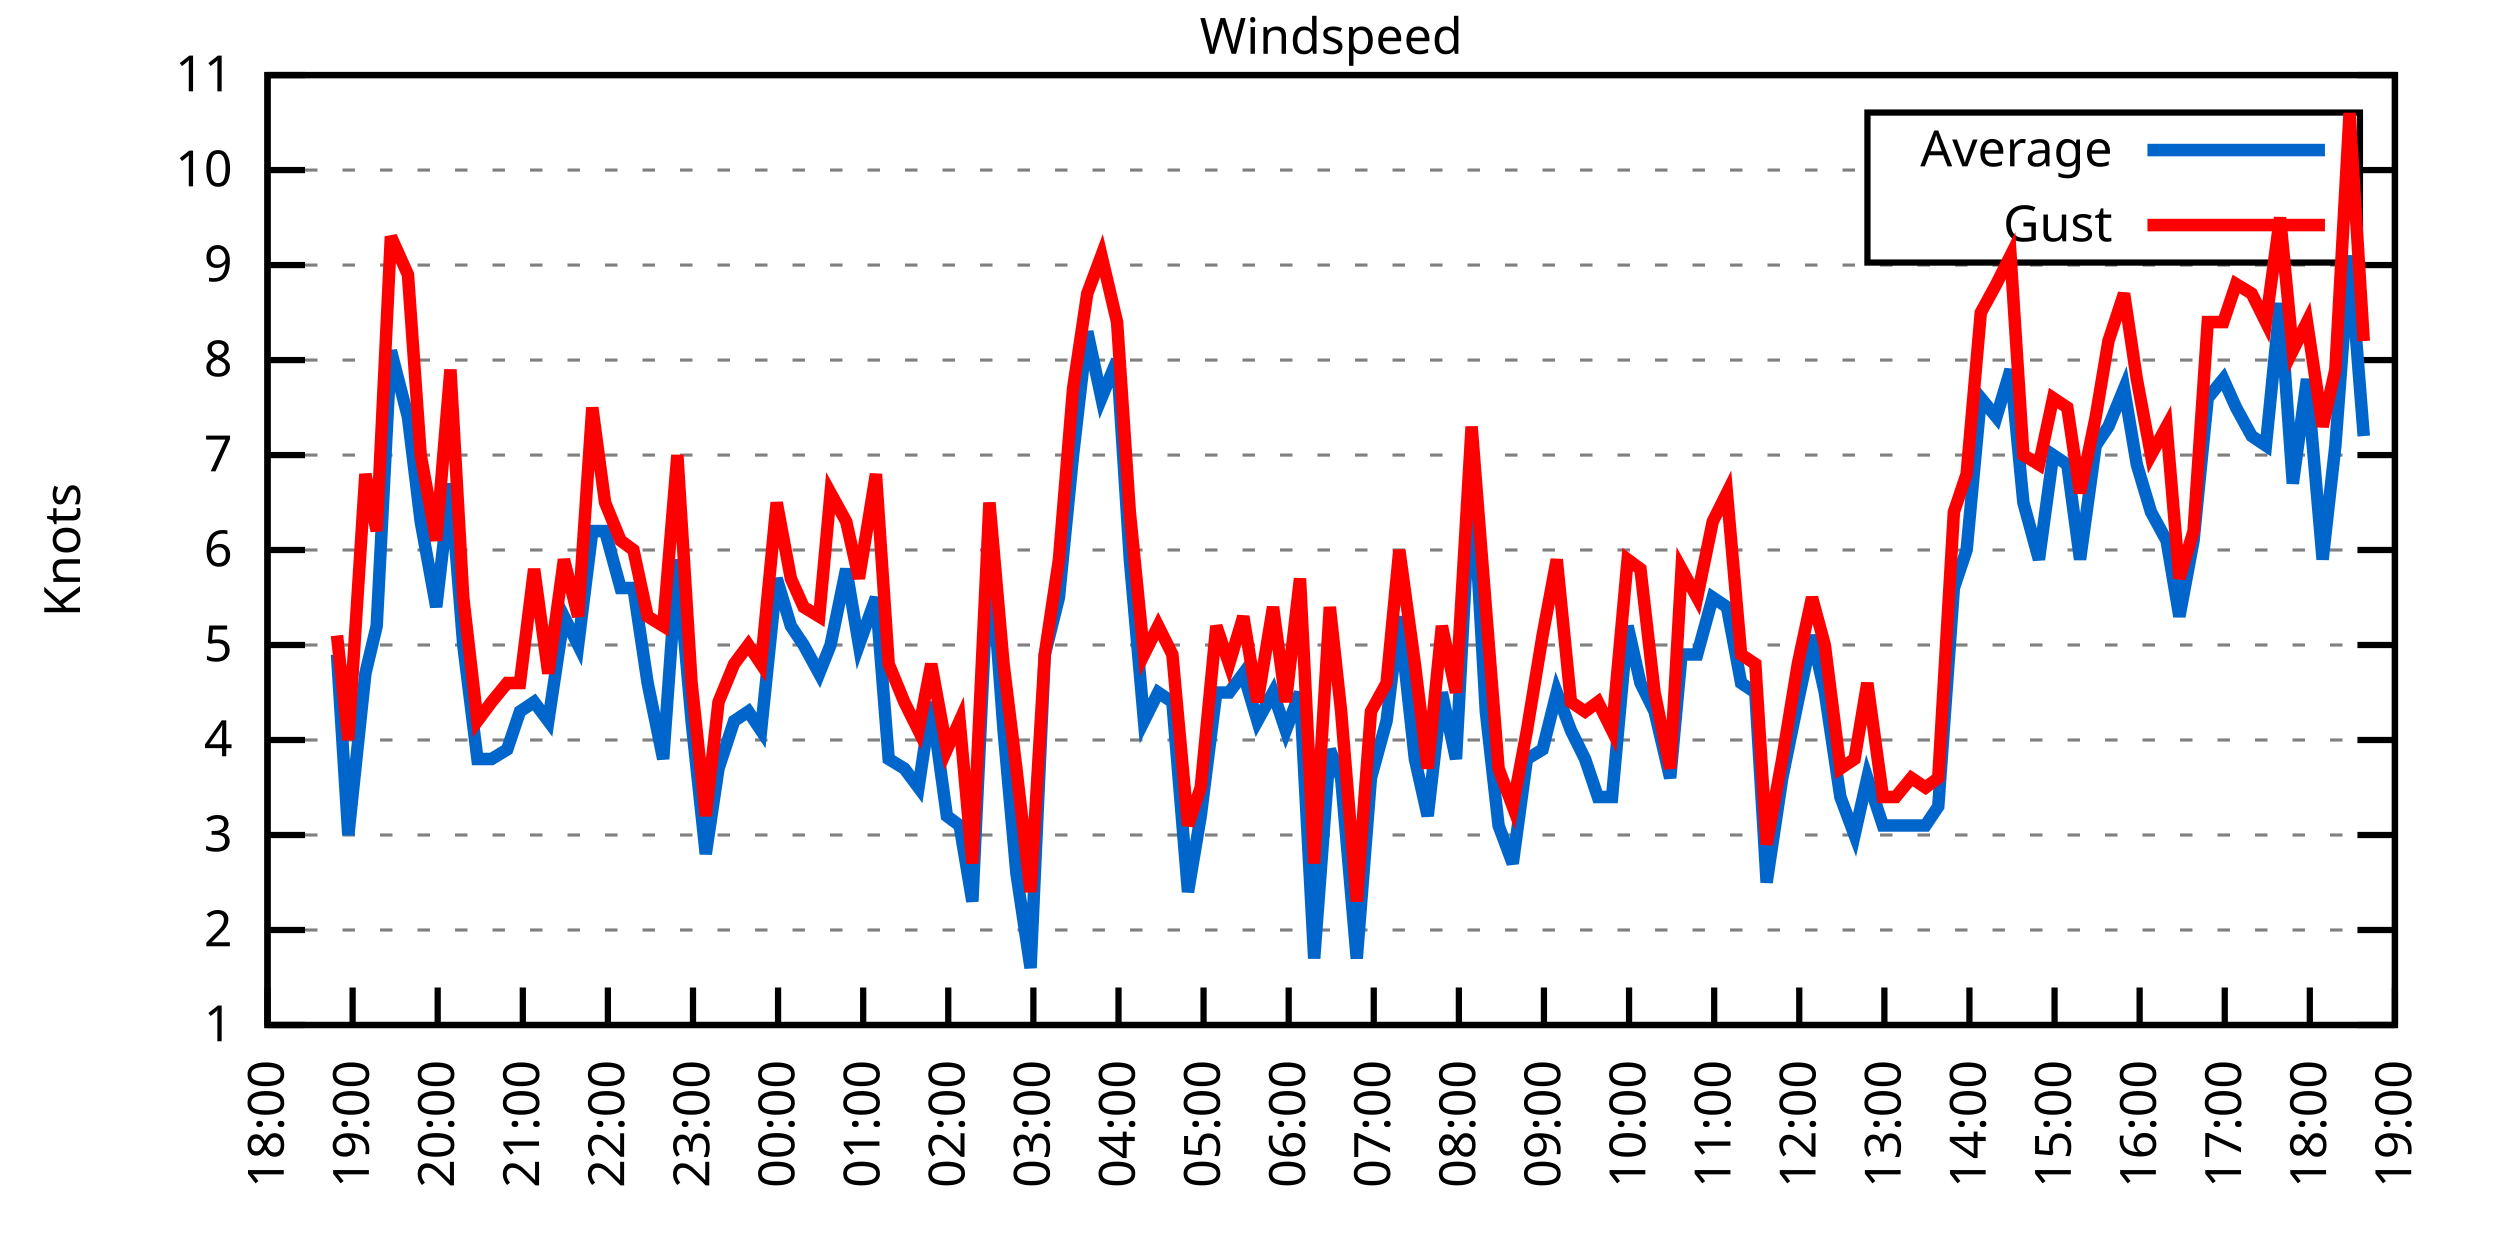
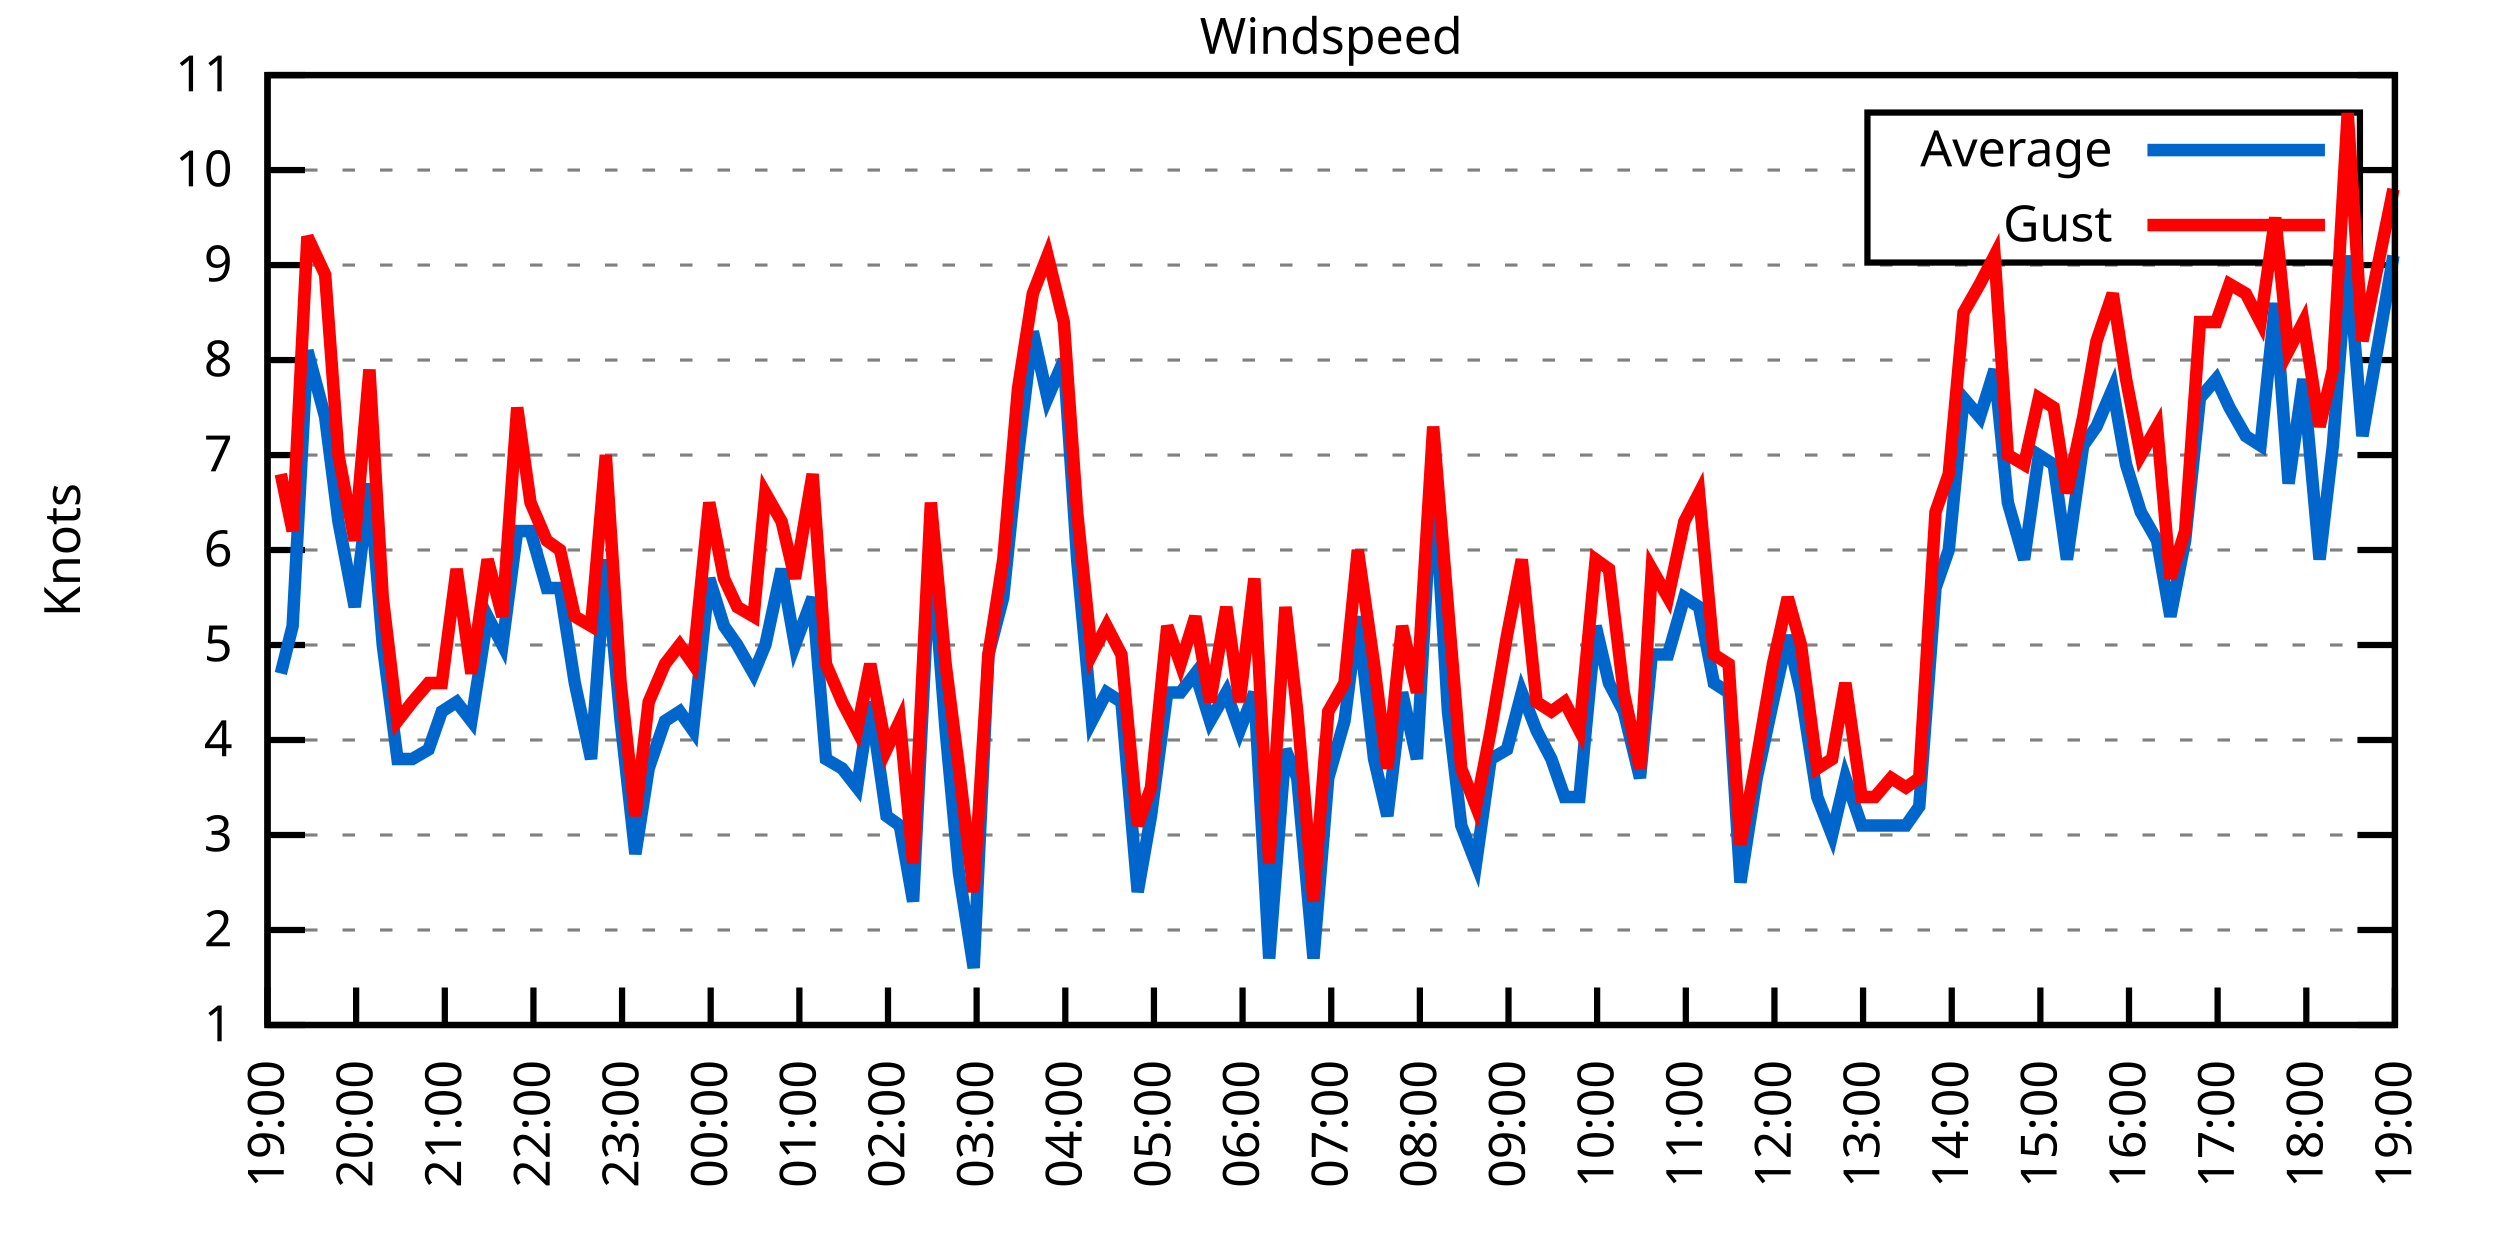
<svg xmlns="http://www.w3.org/2000/svg" xmlns:xlink="http://www.w3.org/1999/xlink" width="400" height="200" viewBox="0 0 400 200">
  <g id="gnuplot_canvas">
    <rect x="0" y="0" width="400" height="200" fill="none" />
    <defs>
      <circle id="gpDot" r="0.5" stroke-width="0.5" stroke="currentColor" />
      <path id="gpPt0" stroke-width="0.333" stroke="currentColor" d="M-1,0 h2 M0,-1 v2" />
      <path id="gpPt1" stroke-width="0.333" stroke="currentColor" d="M-1,-1 L1,1 M1,-1 L-1,1" />
      <path id="gpPt2" stroke-width="0.333" stroke="currentColor" d="M-1,0 L1,0 M0,-1 L0,1 M-1,-1 L1,1 M-1,1 L1,-1" />
      <rect id="gpPt3" stroke-width="0.333" stroke="currentColor" x="-1" y="-1" width="2" height="2" />
      <rect id="gpPt4" stroke-width="0.333" stroke="currentColor" fill="currentColor" x="-1" y="-1" width="2" height="2" />
      <circle id="gpPt5" stroke-width="0.333" stroke="currentColor" cx="0" cy="0" r="1" />
      <use xlink:href="#gpPt5" id="gpPt6" fill="currentColor" stroke="none" />
      <path id="gpPt7" stroke-width="0.333" stroke="currentColor" d="M0,-1.33 L-1.33,0.67 L1.33,0.67 z" />
      <use xlink:href="#gpPt7" id="gpPt8" fill="currentColor" stroke="none" />
      <use xlink:href="#gpPt7" id="gpPt9" stroke="currentColor" transform="rotate(180)" />
      <use xlink:href="#gpPt9" id="gpPt10" fill="currentColor" stroke="none" />
      <use xlink:href="#gpPt3" id="gpPt11" stroke="currentColor" transform="rotate(45)" />
      <use xlink:href="#gpPt11" id="gpPt12" fill="currentColor" stroke="none" />
      <path id="gpPt13" stroke-width="0.333" stroke="currentColor" d="M0,1.330 L1.265,0.411 L0.782,-1.067 L-0.782,-1.076 L-1.265,0.411 z" />
      <use xlink:href="#gpPt13" id="gpPt14" fill="currentColor" stroke="none" />
      <filter id="textbox" filterUnits="objectBoundingBox" x="0" y="0" height="1" width="1">
        <feFlood flood-color="white" flood-opacity="1" result="bgnd" />
        <feComposite in="SourceGraphic" in2="bgnd" operator="atop" />
      </filter>
      <filter id="greybox" filterUnits="objectBoundingBox" x="0" y="0" height="1" width="1">
        <feFlood flood-color="lightgrey" flood-opacity="1" result="grey" />
        <feComposite in="SourceGraphic" in2="grey" operator="atop" />
      </filter>
    </defs>
    <g fill="none" color="white" stroke="currentColor" stroke-width="1.00" stroke-linecap="butt" stroke-linejoin="miter">
</g>
    <g fill="none" color="black" stroke="currentColor" stroke-width="1.00" stroke-linecap="butt" stroke-linejoin="miter">
      <g stroke="none" shape-rendering="crispEdges">
        <polygon fill="rgb(255, 255, 255)" points="42.80,164.00 383.18,164.00 383.18,12.02 42.80,12.02 " />
      </g>
    </g>
    <g fill="none" color="black" stroke="currentColor" stroke-width="1.00" stroke-linecap="butt" stroke-linejoin="miter">
</g>
    <g fill="none" color="black" stroke="black" stroke-width="0.50" stroke-linecap="butt" stroke-linejoin="miter">
</g>
    <g fill="none" color="gray" stroke="currentColor" stroke-width="0.50" stroke-linecap="butt" stroke-linejoin="miter">
      <path stroke="gray" stroke-dasharray="2,4" class="gridline" d="M42.80,164.00 L383.19,164.00  " />
    </g>
    <g fill="none" color="gray" stroke="gray" stroke-width="1.00" stroke-linecap="butt" stroke-linejoin="miter">
</g>
    <g fill="none" color="black" stroke="currentColor" stroke-width="1.00" stroke-linecap="butt" stroke-linejoin="miter">
      <path stroke="black" d="M42.80,164.00 L48.80,164.00 M383.19,164.00 L377.19,164.00  " />
      <g transform="translate(37.20,166.60)" stroke="none" fill="black" font-family="Sans" font-size="8.00" text-anchor="end">
        <text>
          <tspan font-family="Sans"> 1</tspan>
        </text>
      </g>
    </g>
    <g fill="none" color="black" stroke="currentColor" stroke-width="1.00" stroke-linecap="butt" stroke-linejoin="miter">
</g>
    <g fill="none" color="black" stroke="black" stroke-width="0.50" stroke-linecap="butt" stroke-linejoin="miter">
</g>
    <g fill="none" color="gray" stroke="currentColor" stroke-width="0.50" stroke-linecap="butt" stroke-linejoin="miter">
      <path stroke="gray" stroke-dasharray="2,4" class="gridline" d="M42.80,148.80 L383.19,148.80  " />
    </g>
    <g fill="none" color="gray" stroke="gray" stroke-width="1.00" stroke-linecap="butt" stroke-linejoin="miter">
</g>
    <g fill="none" color="black" stroke="currentColor" stroke-width="1.00" stroke-linecap="butt" stroke-linejoin="miter">
      <path stroke="black" d="M42.80,148.80 L48.80,148.80 M383.19,148.80 L377.19,148.80  " />
      <g transform="translate(37.20,151.40)" stroke="none" fill="black" font-family="Sans" font-size="8.00" text-anchor="end">
        <text>
          <tspan font-family="Sans"> 2</tspan>
        </text>
      </g>
    </g>
    <g fill="none" color="black" stroke="currentColor" stroke-width="1.00" stroke-linecap="butt" stroke-linejoin="miter">
</g>
    <g fill="none" color="black" stroke="black" stroke-width="0.50" stroke-linecap="butt" stroke-linejoin="miter">
</g>
    <g fill="none" color="gray" stroke="currentColor" stroke-width="0.50" stroke-linecap="butt" stroke-linejoin="miter">
      <path stroke="gray" stroke-dasharray="2,4" class="gridline" d="M42.80,133.60 L383.19,133.60  " />
    </g>
    <g fill="none" color="gray" stroke="gray" stroke-width="1.00" stroke-linecap="butt" stroke-linejoin="miter">
</g>
    <g fill="none" color="black" stroke="currentColor" stroke-width="1.00" stroke-linecap="butt" stroke-linejoin="miter">
      <path stroke="black" d="M42.80,133.60 L48.80,133.60 M383.19,133.60 L377.19,133.60  " />
      <g transform="translate(37.20,136.20)" stroke="none" fill="black" font-family="Sans" font-size="8.00" text-anchor="end">
        <text>
          <tspan font-family="Sans"> 3</tspan>
        </text>
      </g>
    </g>
    <g fill="none" color="black" stroke="currentColor" stroke-width="1.00" stroke-linecap="butt" stroke-linejoin="miter">
</g>
    <g fill="none" color="black" stroke="black" stroke-width="0.50" stroke-linecap="butt" stroke-linejoin="miter">
</g>
    <g fill="none" color="gray" stroke="currentColor" stroke-width="0.50" stroke-linecap="butt" stroke-linejoin="miter">
      <path stroke="gray" stroke-dasharray="2,4" class="gridline" d="M42.80,118.40 L383.19,118.40  " />
    </g>
    <g fill="none" color="gray" stroke="gray" stroke-width="1.00" stroke-linecap="butt" stroke-linejoin="miter">
</g>
    <g fill="none" color="black" stroke="currentColor" stroke-width="1.00" stroke-linecap="butt" stroke-linejoin="miter">
      <path stroke="black" d="M42.80,118.40 L48.80,118.40 M383.19,118.40 L377.19,118.40  " />
      <g transform="translate(37.20,121.00)" stroke="none" fill="black" font-family="Sans" font-size="8.00" text-anchor="end">
        <text>
          <tspan font-family="Sans"> 4</tspan>
        </text>
      </g>
    </g>
    <g fill="none" color="black" stroke="currentColor" stroke-width="1.00" stroke-linecap="butt" stroke-linejoin="miter">
</g>
    <g fill="none" color="black" stroke="black" stroke-width="0.50" stroke-linecap="butt" stroke-linejoin="miter">
</g>
    <g fill="none" color="gray" stroke="currentColor" stroke-width="0.50" stroke-linecap="butt" stroke-linejoin="miter">
      <path stroke="gray" stroke-dasharray="2,4" class="gridline" d="M42.80,103.20 L383.19,103.20  " />
    </g>
    <g fill="none" color="gray" stroke="gray" stroke-width="1.00" stroke-linecap="butt" stroke-linejoin="miter">
</g>
    <g fill="none" color="black" stroke="currentColor" stroke-width="1.00" stroke-linecap="butt" stroke-linejoin="miter">
      <path stroke="black" d="M42.80,103.20 L48.80,103.20 M383.19,103.20 L377.19,103.20  " />
      <g transform="translate(37.20,105.80)" stroke="none" fill="black" font-family="Sans" font-size="8.00" text-anchor="end">
        <text>
          <tspan font-family="Sans"> 5</tspan>
        </text>
      </g>
    </g>
    <g fill="none" color="black" stroke="currentColor" stroke-width="1.00" stroke-linecap="butt" stroke-linejoin="miter">
</g>
    <g fill="none" color="black" stroke="black" stroke-width="0.50" stroke-linecap="butt" stroke-linejoin="miter">
</g>
    <g fill="none" color="gray" stroke="currentColor" stroke-width="0.50" stroke-linecap="butt" stroke-linejoin="miter">
      <path stroke="gray" stroke-dasharray="2,4" class="gridline" d="M42.80,88.00 L383.19,88.00  " />
    </g>
    <g fill="none" color="gray" stroke="gray" stroke-width="1.00" stroke-linecap="butt" stroke-linejoin="miter">
</g>
    <g fill="none" color="black" stroke="currentColor" stroke-width="1.00" stroke-linecap="butt" stroke-linejoin="miter">
      <path stroke="black" d="M42.80,88.00 L48.80,88.00 M383.19,88.00 L377.19,88.00  " />
      <g transform="translate(37.20,90.60)" stroke="none" fill="black" font-family="Sans" font-size="8.00" text-anchor="end">
        <text>
          <tspan font-family="Sans"> 6</tspan>
        </text>
      </g>
    </g>
    <g fill="none" color="black" stroke="currentColor" stroke-width="1.00" stroke-linecap="butt" stroke-linejoin="miter">
</g>
    <g fill="none" color="black" stroke="black" stroke-width="0.50" stroke-linecap="butt" stroke-linejoin="miter">
</g>
    <g fill="none" color="gray" stroke="currentColor" stroke-width="0.50" stroke-linecap="butt" stroke-linejoin="miter">
      <path stroke="gray" stroke-dasharray="2,4" class="gridline" d="M42.80,72.81 L383.19,72.81  " />
    </g>
    <g fill="none" color="gray" stroke="gray" stroke-width="1.00" stroke-linecap="butt" stroke-linejoin="miter">
</g>
    <g fill="none" color="black" stroke="currentColor" stroke-width="1.00" stroke-linecap="butt" stroke-linejoin="miter">
      <path stroke="black" d="M42.80,72.81 L48.80,72.81 M383.19,72.81 L377.19,72.81  " />
      <g transform="translate(37.20,75.41)" stroke="none" fill="black" font-family="Sans" font-size="8.00" text-anchor="end">
        <text>
          <tspan font-family="Sans"> 7</tspan>
        </text>
      </g>
    </g>
    <g fill="none" color="black" stroke="currentColor" stroke-width="1.00" stroke-linecap="butt" stroke-linejoin="miter">
</g>
    <g fill="none" color="black" stroke="black" stroke-width="0.50" stroke-linecap="butt" stroke-linejoin="miter">
</g>
    <g fill="none" color="gray" stroke="currentColor" stroke-width="0.50" stroke-linecap="butt" stroke-linejoin="miter">
      <path stroke="gray" stroke-dasharray="2,4" class="gridline" d="M42.80,57.61 L383.19,57.61  " />
    </g>
    <g fill="none" color="gray" stroke="gray" stroke-width="1.00" stroke-linecap="butt" stroke-linejoin="miter">
</g>
    <g fill="none" color="black" stroke="currentColor" stroke-width="1.00" stroke-linecap="butt" stroke-linejoin="miter">
      <path stroke="black" d="M42.80,57.61 L48.80,57.61 M383.19,57.61 L377.19,57.61  " />
      <g transform="translate(37.20,60.21)" stroke="none" fill="black" font-family="Sans" font-size="8.00" text-anchor="end">
        <text>
          <tspan font-family="Sans"> 8</tspan>
        </text>
      </g>
    </g>
    <g fill="none" color="black" stroke="currentColor" stroke-width="1.00" stroke-linecap="butt" stroke-linejoin="miter">
</g>
    <g fill="none" color="black" stroke="black" stroke-width="0.50" stroke-linecap="butt" stroke-linejoin="miter">
</g>
    <g fill="none" color="gray" stroke="currentColor" stroke-width="0.50" stroke-linecap="butt" stroke-linejoin="miter">
      <path stroke="gray" stroke-dasharray="2,4" class="gridline" d="M42.80,42.41 L383.19,42.41  " />
    </g>
    <g fill="none" color="gray" stroke="gray" stroke-width="1.00" stroke-linecap="butt" stroke-linejoin="miter">
</g>
    <g fill="none" color="black" stroke="currentColor" stroke-width="1.00" stroke-linecap="butt" stroke-linejoin="miter">
      <path stroke="black" d="M42.80,42.41 L48.80,42.41 M383.19,42.41 L377.19,42.41  " />
      <g transform="translate(37.20,45.01)" stroke="none" fill="black" font-family="Sans" font-size="8.00" text-anchor="end">
        <text>
          <tspan font-family="Sans"> 9</tspan>
        </text>
      </g>
    </g>
    <g fill="none" color="black" stroke="currentColor" stroke-width="1.00" stroke-linecap="butt" stroke-linejoin="miter">
</g>
    <g fill="none" color="black" stroke="black" stroke-width="0.50" stroke-linecap="butt" stroke-linejoin="miter">
</g>
    <g fill="none" color="gray" stroke="currentColor" stroke-width="0.50" stroke-linecap="butt" stroke-linejoin="miter">
      <path stroke="gray" stroke-dasharray="2,4" class="gridline" d="M42.80,27.21 L298.79,27.21 M377.59,27.21 L383.19,27.21  " />
    </g>
    <g fill="none" color="gray" stroke="gray" stroke-width="1.00" stroke-linecap="butt" stroke-linejoin="miter">
</g>
    <g fill="none" color="black" stroke="currentColor" stroke-width="1.00" stroke-linecap="butt" stroke-linejoin="miter">
      <path stroke="black" d="M42.80,27.21 L48.80,27.21 M383.19,27.21 L377.19,27.21  " />
      <g transform="translate(37.20,29.81)" stroke="none" fill="black" font-family="Sans" font-size="8.00" text-anchor="end">
        <text>
          <tspan font-family="Sans"> 10</tspan>
        </text>
      </g>
    </g>
    <g fill="none" color="black" stroke="currentColor" stroke-width="1.00" stroke-linecap="butt" stroke-linejoin="miter">
</g>
    <g fill="none" color="black" stroke="black" stroke-width="0.50" stroke-linecap="butt" stroke-linejoin="miter">
</g>
    <g fill="none" color="gray" stroke="currentColor" stroke-width="0.50" stroke-linecap="butt" stroke-linejoin="miter">
      <path stroke="gray" stroke-dasharray="2,4" class="gridline" d="M42.80,12.01 L383.19,12.01  " />
    </g>
    <g fill="none" color="gray" stroke="gray" stroke-width="1.00" stroke-linecap="butt" stroke-linejoin="miter">
</g>
    <g fill="none" color="black" stroke="currentColor" stroke-width="1.00" stroke-linecap="butt" stroke-linejoin="miter">
      <path stroke="black" d="M42.80,12.01 L48.80,12.01 M383.19,12.01 L377.19,12.01  " />
      <g transform="translate(37.20,14.61)" stroke="none" fill="black" font-family="Sans" font-size="8.00" text-anchor="end">
        <text>
          <tspan font-family="Sans"> 11</tspan>
        </text>
      </g>
    </g>
    <g fill="none" color="black" stroke="currentColor" stroke-width="1.00" stroke-linecap="butt" stroke-linejoin="miter">
      <path stroke="black" d="M42.80,164.00 L42.80,158.00  " />
      <g transform="translate(45.40,169.60) rotate(270.00)" stroke="none" fill="black" font-family="Sans" font-size="8.00" text-anchor="end">
        <text>
-           <tspan font-family="Sans">18:00</tspan>
-         </text>
-       </g>
-     </g>
-     <g fill="none" color="black" stroke="currentColor" stroke-width="1.00" stroke-linecap="butt" stroke-linejoin="miter">
-       <path stroke="black" d="M56.42,164.00 L56.42,158.00  " />
-       <g transform="translate(59.02,169.60) rotate(270.00)" stroke="none" fill="black" font-family="Sans" font-size="8.00" text-anchor="end">
-         <text>
          <tspan font-family="Sans">19:00</tspan>
        </text>
      </g>
    </g>
    <g fill="none" color="black" stroke="currentColor" stroke-width="1.00" stroke-linecap="butt" stroke-linejoin="miter">
-       <path stroke="black" d="M70.03,164.00 L70.03,158.00  " />
-       <g transform="translate(72.63,169.60) rotate(270.00)" stroke="none" fill="black" font-family="Sans" font-size="8.00" text-anchor="end">
+       <path stroke="black" d="M56.98,164.00 L56.98,158.00  " />
+       <g transform="translate(59.58,169.60) rotate(270.00)" stroke="none" fill="black" font-family="Sans" font-size="8.00" text-anchor="end">
        <text>
          <tspan font-family="Sans">20:00</tspan>
        </text>
      </g>
    </g>
    <g fill="none" color="black" stroke="currentColor" stroke-width="1.00" stroke-linecap="butt" stroke-linejoin="miter">
-       <path stroke="black" d="M83.65,164.00 L83.65,158.00  " />
-       <g transform="translate(86.25,169.60) rotate(270.00)" stroke="none" fill="black" font-family="Sans" font-size="8.00" text-anchor="end">
+       <path stroke="black" d="M71.17,164.00 L71.17,158.00  " />
+       <g transform="translate(73.77,169.60) rotate(270.00)" stroke="none" fill="black" font-family="Sans" font-size="8.00" text-anchor="end">
        <text>
          <tspan font-family="Sans">21:00</tspan>
        </text>
      </g>
    </g>
    <g fill="none" color="black" stroke="currentColor" stroke-width="1.00" stroke-linecap="butt" stroke-linejoin="miter">
-       <path stroke="black" d="M97.26,164.00 L97.26,158.00  " />
-       <g transform="translate(99.86,169.60) rotate(270.00)" stroke="none" fill="black" font-family="Sans" font-size="8.00" text-anchor="end">
+       <path stroke="black" d="M85.35,164.00 L85.35,158.00  " />
+       <g transform="translate(87.95,169.60) rotate(270.00)" stroke="none" fill="black" font-family="Sans" font-size="8.00" text-anchor="end">
        <text>
          <tspan font-family="Sans">22:00</tspan>
        </text>
      </g>
    </g>
    <g fill="none" color="black" stroke="currentColor" stroke-width="1.00" stroke-linecap="butt" stroke-linejoin="miter">
-       <path stroke="black" d="M110.88,164.00 L110.88,158.00  " />
-       <g transform="translate(113.48,169.60) rotate(270.00)" stroke="none" fill="black" font-family="Sans" font-size="8.00" text-anchor="end">
+       <path stroke="black" d="M99.53,164.00 L99.53,158.00  " />
+       <g transform="translate(102.13,169.60) rotate(270.00)" stroke="none" fill="black" font-family="Sans" font-size="8.00" text-anchor="end">
        <text>
          <tspan font-family="Sans">23:00</tspan>
        </text>
      </g>
    </g>
    <g fill="none" color="black" stroke="currentColor" stroke-width="1.00" stroke-linecap="butt" stroke-linejoin="miter">
-       <path stroke="black" d="M124.49,164.00 L124.49,158.00  " />
-       <g transform="translate(127.09,169.60) rotate(270.00)" stroke="none" fill="black" font-family="Sans" font-size="8.00" text-anchor="end">
+       <path stroke="black" d="M113.71,164.00 L113.71,158.00  " />
+       <g transform="translate(116.31,169.60) rotate(270.00)" stroke="none" fill="black" font-family="Sans" font-size="8.00" text-anchor="end">
        <text>
          <tspan font-family="Sans">00:00</tspan>
        </text>
      </g>
    </g>
    <g fill="none" color="black" stroke="currentColor" stroke-width="1.00" stroke-linecap="butt" stroke-linejoin="miter">
-       <path stroke="black" d="M138.11,164.00 L138.11,158.00  " />
-       <g transform="translate(140.71,169.60) rotate(270.00)" stroke="none" fill="black" font-family="Sans" font-size="8.00" text-anchor="end">
+       <path stroke="black" d="M127.90,164.00 L127.90,158.00  " />
+       <g transform="translate(130.50,169.60) rotate(270.00)" stroke="none" fill="black" font-family="Sans" font-size="8.00" text-anchor="end">
        <text>
          <tspan font-family="Sans">01:00</tspan>
        </text>
      </g>
    </g>
    <g fill="none" color="black" stroke="currentColor" stroke-width="1.00" stroke-linecap="butt" stroke-linejoin="miter">
-       <path stroke="black" d="M151.72,164.00 L151.72,158.00  " />
-       <g transform="translate(154.32,169.60) rotate(270.00)" stroke="none" fill="black" font-family="Sans" font-size="8.00" text-anchor="end">
+       <path stroke="black" d="M142.08,164.00 L142.08,158.00  " />
+       <g transform="translate(144.68,169.60) rotate(270.00)" stroke="none" fill="black" font-family="Sans" font-size="8.00" text-anchor="end">
        <text>
          <tspan font-family="Sans">02:00</tspan>
        </text>
      </g>
    </g>
    <g fill="none" color="black" stroke="currentColor" stroke-width="1.00" stroke-linecap="butt" stroke-linejoin="miter">
-       <path stroke="black" d="M165.34,164.00 L165.34,158.00  " />
-       <g transform="translate(167.94,169.60) rotate(270.00)" stroke="none" fill="black" font-family="Sans" font-size="8.00" text-anchor="end">
+       <path stroke="black" d="M156.26,164.00 L156.26,158.00  " />
+       <g transform="translate(158.86,169.60) rotate(270.00)" stroke="none" fill="black" font-family="Sans" font-size="8.00" text-anchor="end">
        <text>
          <tspan font-family="Sans">03:00</tspan>
        </text>
      </g>
    </g>
    <g fill="none" color="black" stroke="currentColor" stroke-width="1.00" stroke-linecap="butt" stroke-linejoin="miter">
-       <path stroke="black" d="M178.96,164.00 L178.96,158.00  " />
-       <g transform="translate(181.56,169.60) rotate(270.00)" stroke="none" fill="black" font-family="Sans" font-size="8.00" text-anchor="end">
+       <path stroke="black" d="M170.45,164.00 L170.45,158.00  " />
+       <g transform="translate(173.05,169.60) rotate(270.00)" stroke="none" fill="black" font-family="Sans" font-size="8.00" text-anchor="end">
        <text>
          <tspan font-family="Sans">04:00</tspan>
        </text>
      </g>
    </g>
    <g fill="none" color="black" stroke="currentColor" stroke-width="1.00" stroke-linecap="butt" stroke-linejoin="miter">
-       <path stroke="black" d="M192.57,164.00 L192.57,158.00  " />
-       <g transform="translate(195.17,169.60) rotate(270.00)" stroke="none" fill="black" font-family="Sans" font-size="8.00" text-anchor="end">
+       <path stroke="black" d="M184.63,164.00 L184.63,158.00  " />
+       <g transform="translate(187.23,169.60) rotate(270.00)" stroke="none" fill="black" font-family="Sans" font-size="8.00" text-anchor="end">
        <text>
          <tspan font-family="Sans">05:00</tspan>
        </text>
      </g>
    </g>
    <g fill="none" color="black" stroke="currentColor" stroke-width="1.00" stroke-linecap="butt" stroke-linejoin="miter">
-       <path stroke="black" d="M206.19,164.00 L206.19,158.00  " />
-       <g transform="translate(208.79,169.60) rotate(270.00)" stroke="none" fill="black" font-family="Sans" font-size="8.00" text-anchor="end">
+       <path stroke="black" d="M198.81,164.00 L198.81,158.00  " />
+       <g transform="translate(201.41,169.60) rotate(270.00)" stroke="none" fill="black" font-family="Sans" font-size="8.00" text-anchor="end">
        <text>
          <tspan font-family="Sans">06:00</tspan>
        </text>
      </g>
    </g>
    <g fill="none" color="black" stroke="currentColor" stroke-width="1.00" stroke-linecap="butt" stroke-linejoin="miter">
-       <path stroke="black" d="M219.80,164.00 L219.80,158.00  " />
-       <g transform="translate(222.40,169.60) rotate(270.00)" stroke="none" fill="black" font-family="Sans" font-size="8.00" text-anchor="end">
+       <path stroke="black" d="M213.00,164.00 L213.00,158.00  " />
+       <g transform="translate(215.60,169.60) rotate(270.00)" stroke="none" fill="black" font-family="Sans" font-size="8.00" text-anchor="end">
        <text>
          <tspan font-family="Sans">07:00</tspan>
        </text>
      </g>
    </g>
    <g fill="none" color="black" stroke="currentColor" stroke-width="1.00" stroke-linecap="butt" stroke-linejoin="miter">
-       <path stroke="black" d="M233.42,164.00 L233.42,158.00  " />
-       <g transform="translate(236.02,169.60) rotate(270.00)" stroke="none" fill="black" font-family="Sans" font-size="8.00" text-anchor="end">
+       <path stroke="black" d="M227.18,164.00 L227.18,158.00  " />
+       <g transform="translate(229.78,169.60) rotate(270.00)" stroke="none" fill="black" font-family="Sans" font-size="8.00" text-anchor="end">
        <text>
          <tspan font-family="Sans">08:00</tspan>
        </text>
      </g>
    </g>
    <g fill="none" color="black" stroke="currentColor" stroke-width="1.00" stroke-linecap="butt" stroke-linejoin="miter">
-       <path stroke="black" d="M247.03,164.00 L247.03,158.00  " />
-       <g transform="translate(249.63,169.60) rotate(270.00)" stroke="none" fill="black" font-family="Sans" font-size="8.00" text-anchor="end">
+       <path stroke="black" d="M241.36,164.00 L241.36,158.00  " />
+       <g transform="translate(243.96,169.60) rotate(270.00)" stroke="none" fill="black" font-family="Sans" font-size="8.00" text-anchor="end">
        <text>
          <tspan font-family="Sans">09:00</tspan>
        </text>
      </g>
    </g>
    <g fill="none" color="black" stroke="currentColor" stroke-width="1.00" stroke-linecap="butt" stroke-linejoin="miter">
-       <path stroke="black" d="M260.65,164.00 L260.65,158.00  " />
-       <g transform="translate(263.25,169.60) rotate(270.00)" stroke="none" fill="black" font-family="Sans" font-size="8.00" text-anchor="end">
+       <path stroke="black" d="M255.54,164.00 L255.54,158.00  " />
+       <g transform="translate(258.14,169.60) rotate(270.00)" stroke="none" fill="black" font-family="Sans" font-size="8.00" text-anchor="end">
        <text>
          <tspan font-family="Sans">10:00</tspan>
        </text>
      </g>
    </g>
    <g fill="none" color="black" stroke="currentColor" stroke-width="1.00" stroke-linecap="butt" stroke-linejoin="miter">
-       <path stroke="black" d="M274.27,164.00 L274.27,158.00  " />
-       <g transform="translate(276.87,169.60) rotate(270.00)" stroke="none" fill="black" font-family="Sans" font-size="8.00" text-anchor="end">
+       <path stroke="black" d="M269.73,164.00 L269.73,158.00  " />
+       <g transform="translate(272.33,169.60) rotate(270.00)" stroke="none" fill="black" font-family="Sans" font-size="8.00" text-anchor="end">
        <text>
          <tspan font-family="Sans">11:00</tspan>
        </text>
      </g>
    </g>
    <g fill="none" color="black" stroke="currentColor" stroke-width="1.00" stroke-linecap="butt" stroke-linejoin="miter">
-       <path stroke="black" d="M287.88,164.00 L287.88,158.00  " />
-       <g transform="translate(290.48,169.60) rotate(270.00)" stroke="none" fill="black" font-family="Sans" font-size="8.00" text-anchor="end">
+       <path stroke="black" d="M283.91,164.00 L283.91,158.00  " />
+       <g transform="translate(286.51,169.60) rotate(270.00)" stroke="none" fill="black" font-family="Sans" font-size="8.00" text-anchor="end">
        <text>
          <tspan font-family="Sans">12:00</tspan>
        </text>
      </g>
    </g>
    <g fill="none" color="black" stroke="currentColor" stroke-width="1.00" stroke-linecap="butt" stroke-linejoin="miter">
-       <path stroke="black" d="M301.50,164.00 L301.50,158.00  " />
-       <g transform="translate(304.10,169.60) rotate(270.00)" stroke="none" fill="black" font-family="Sans" font-size="8.00" text-anchor="end">
+       <path stroke="black" d="M298.09,164.00 L298.09,158.00  " />
+       <g transform="translate(300.69,169.60) rotate(270.00)" stroke="none" fill="black" font-family="Sans" font-size="8.00" text-anchor="end">
        <text>
          <tspan font-family="Sans">13:00</tspan>
        </text>
      </g>
    </g>
    <g fill="none" color="black" stroke="currentColor" stroke-width="1.00" stroke-linecap="butt" stroke-linejoin="miter">
-       <path stroke="black" d="M315.11,164.00 L315.11,158.00  " />
-       <g transform="translate(317.71,169.60) rotate(270.00)" stroke="none" fill="black" font-family="Sans" font-size="8.00" text-anchor="end">
+       <path stroke="black" d="M312.28,164.00 L312.28,158.00  " />
+       <g transform="translate(314.88,169.60) rotate(270.00)" stroke="none" fill="black" font-family="Sans" font-size="8.00" text-anchor="end">
        <text>
          <tspan font-family="Sans">14:00</tspan>
        </text>
      </g>
    </g>
    <g fill="none" color="black" stroke="currentColor" stroke-width="1.00" stroke-linecap="butt" stroke-linejoin="miter">
-       <path stroke="black" d="M328.73,164.00 L328.73,158.00  " />
-       <g transform="translate(331.33,169.60) rotate(270.00)" stroke="none" fill="black" font-family="Sans" font-size="8.00" text-anchor="end">
+       <path stroke="black" d="M326.46,164.00 L326.46,158.00  " />
+       <g transform="translate(329.06,169.60) rotate(270.00)" stroke="none" fill="black" font-family="Sans" font-size="8.00" text-anchor="end">
        <text>
          <tspan font-family="Sans">15:00</tspan>
        </text>
      </g>
    </g>
    <g fill="none" color="black" stroke="currentColor" stroke-width="1.00" stroke-linecap="butt" stroke-linejoin="miter">
-       <path stroke="black" d="M342.34,164.00 L342.34,158.00  " />
-       <g transform="translate(344.94,169.60) rotate(270.00)" stroke="none" fill="black" font-family="Sans" font-size="8.00" text-anchor="end">
+       <path stroke="black" d="M340.64,164.00 L340.64,158.00  " />
+       <g transform="translate(343.24,169.60) rotate(270.00)" stroke="none" fill="black" font-family="Sans" font-size="8.00" text-anchor="end">
        <text>
          <tspan font-family="Sans">16:00</tspan>
        </text>
      </g>
    </g>
    <g fill="none" color="black" stroke="currentColor" stroke-width="1.00" stroke-linecap="butt" stroke-linejoin="miter">
-       <path stroke="black" d="M355.96,164.00 L355.96,158.00  " />
-       <g transform="translate(358.56,169.60) rotate(270.00)" stroke="none" fill="black" font-family="Sans" font-size="8.00" text-anchor="end">
+       <path stroke="black" d="M354.82,164.00 L354.82,158.00  " />
+       <g transform="translate(357.42,169.60) rotate(270.00)" stroke="none" fill="black" font-family="Sans" font-size="8.00" text-anchor="end">
        <text>
          <tspan font-family="Sans">17:00</tspan>
        </text>
      </g>
    </g>
    <g fill="none" color="black" stroke="currentColor" stroke-width="1.00" stroke-linecap="butt" stroke-linejoin="miter">
-       <path stroke="black" d="M369.57,164.00 L369.57,158.00  " />
-       <g transform="translate(372.17,169.60) rotate(270.00)" stroke="none" fill="black" font-family="Sans" font-size="8.00" text-anchor="end">
+       <path stroke="black" d="M369.01,164.00 L369.01,158.00  " />
+       <g transform="translate(371.61,169.60) rotate(270.00)" stroke="none" fill="black" font-family="Sans" font-size="8.00" text-anchor="end">
        <text>
          <tspan font-family="Sans">18:00</tspan>
        </text>
      </g>
    </g>
    <g fill="none" color="black" stroke="currentColor" stroke-width="1.00" stroke-linecap="butt" stroke-linejoin="miter">
      <path stroke="black" d="M383.19,164.00 L383.19,158.00  " />
      <g transform="translate(385.79,169.60) rotate(270.00)" stroke="none" fill="black" font-family="Sans" font-size="8.00" text-anchor="end">
        <text>
          <tspan font-family="Sans">19:00</tspan>
        </text>
      </g>
    </g>
    <g fill="none" color="black" stroke="currentColor" stroke-width="1.00" stroke-linecap="butt" stroke-linejoin="miter">
</g>
    <g fill="none" color="black" stroke="currentColor" stroke-width="1.00" stroke-linecap="butt" stroke-linejoin="miter">
      <path stroke="black" d="M42.80,12.01 L42.80,164.00 L383.19,164.00 L383.19,12.01 L42.80,12.01 Z  " />
    </g>
    <g fill="none" color="black" stroke="currentColor" stroke-width="1.00" stroke-linecap="butt" stroke-linejoin="miter">
</g>
    <g fill="none" color="black" stroke="currentColor" stroke-width="1.00" stroke-linecap="butt" stroke-linejoin="miter">
      <path stroke="black" d="M298.79,42.01 L298.79,18.01 L377.59,18.01 L377.59,42.01 L298.79,42.01 Z  " />
    </g>
    <g id="Windspeed_plot_1">
      <g fill="none" color="white" stroke="black" stroke-width="2.00" stroke-linecap="butt" stroke-linejoin="miter">
</g>
      <g fill="none" color="black" stroke="currentColor" stroke-width="2.00" stroke-linecap="butt" stroke-linejoin="miter">
        <g transform="translate(337.99,26.61)" stroke="none" fill="black" font-family="Sans" font-size="8.00" text-anchor="end">
          <text>
            <tspan font-family="Sans">Average</tspan>
          </text>
        </g>
      </g>
      <g fill="none" color="black" stroke="currentColor" stroke-width="2.00" stroke-linecap="butt" stroke-linejoin="miter">
-         <path stroke="rgb(  0, 102, 204)" d="M343.59,24.01 L371.99,24.01 M53.92,104.72 L55.73,133.60 L58.46,107.76 L60.27,100.16 L62.54,56.09 L65.27,66.73   L67.31,83.45 L69.80,97.12 L72.07,77.37 L74.12,103.20 L76.39,121.44 L78.65,121.44 L81.15,119.92 L83.19,113.84   L85.46,112.32 L87.73,115.36 L90.23,98.64 L92.50,103.20 L94.77,84.97 L96.81,84.97 L99.30,94.08 L101.35,94.08   L103.62,109.28 L106.11,121.44 L108.38,89.52 L110.65,115.36 L112.92,136.64 L114.96,122.96 L117.46,115.36 L119.73,113.84   L121.77,116.88 L124.27,92.56 L126.54,100.16 L128.58,103.20 L131.07,107.76 L132.89,103.20 L135.39,91.04 L137.43,103.20   L140.15,95.60 L142.19,121.44 L144.69,122.96 L146.96,126.00 L149.00,112.32 L151.50,130.56 L153.54,132.08 L155.58,144.24   L158.31,86.49 L160.57,116.88 L162.62,139.68 L164.89,154.88 L167.16,104.72 L169.43,95.60 L171.69,72.81 L173.96,53.05   L176.23,63.69 L178.73,57.61 L180.77,89.52 L183.04,115.36 L185.31,110.80 L187.58,112.32 L190.08,142.72 L192.12,130.56   L194.61,110.80 L196.66,110.80 L198.93,107.76 L201.19,115.36 L203.69,110.80 L205.73,116.88 L208.00,110.80 L210.27,153.36   L212.77,119.92 L214.58,124.48 L217.08,153.36 L219.35,124.48 L221.85,115.36 L223.89,98.64 L226.38,121.44 L228.43,130.56   L230.70,110.80 L232.96,121.44 L235.46,74.33 L237.73,113.84 L239.77,132.08 L242.04,138.16 L244.31,121.44 L246.81,119.92   L249.08,110.80 L251.35,116.88 L253.61,121.44 L255.66,127.52 L257.93,127.52 L260.42,100.16 L262.47,109.28 L264.73,113.84   L267.23,124.48 L269.05,104.72 L271.54,104.72 L274.04,95.60 L276.31,97.12 L278.58,109.28 L280.85,110.80 L282.66,141.20   L285.16,124.48 L287.65,112.32 L289.92,101.68 L291.97,110.80 L294.46,127.52 L296.73,133.60 L298.77,124.48 L301.27,132.08   L303.31,132.08 L305.81,132.08 L308.08,132.08 L310.12,129.04 L312.62,94.08 L314.66,88.00 L316.93,63.69 L319.42,66.73   L321.69,59.13 L323.74,80.41 L326.23,89.52 L328.50,72.81 L330.77,74.33 L332.81,89.52 L335.31,71.29 L337.35,68.25   L339.85,62.17 L341.89,74.33 L344.16,81.93 L346.65,86.49 L348.70,98.64 L350.97,86.49 L353.24,63.69 L355.73,60.65   L357.77,65.21 L360.27,69.77 L362.54,71.29 L364.81,48.49 L366.85,77.37 L369.12,60.65 L371.62,89.52 L373.66,71.29   L375.93,40.89 L378.20,69.77  " />
+         <path stroke="rgb(  0, 102, 204)" d="M343.59,24.01 L371.99,24.01 M44.93,107.76 L46.82,100.16 L49.18,56.09 L52.02,66.73 L54.15,83.45 L56.75,97.12   L59.11,77.37 L61.24,103.20 L63.60,121.44 L65.97,121.44 L68.57,119.92 L70.69,113.84 L73.06,112.32 L75.42,115.36   L78.02,98.64 L80.38,103.20 L82.75,84.97 L84.88,84.97 L87.48,94.08 L89.60,94.08 L91.97,109.28 L94.57,121.44   L96.93,89.52 L99.30,115.36 L101.66,136.64 L103.79,122.96 L106.39,115.36 L108.75,113.84 L110.88,116.88 L113.48,92.56   L115.84,100.16 L117.97,103.20 L120.57,107.76 L122.46,103.20 L125.06,91.04 L127.19,103.20 L130.02,95.60 L132.15,121.44   L134.75,122.96 L137.12,126.00 L139.24,112.32 L141.84,130.56 L143.97,132.08 L146.10,144.24 L148.94,86.49 L151.30,116.88   L153.43,139.68 L155.79,154.88 L158.15,104.72 L160.52,95.60 L162.88,72.81 L165.25,53.05 L167.61,63.69 L170.21,57.61   L172.34,89.52 L174.70,115.36 L177.06,110.80 L179.43,112.32 L182.03,142.72 L184.16,130.56 L186.76,110.80 L188.88,110.80   L191.25,107.76 L193.61,115.36 L196.21,110.80 L198.34,116.88 L200.70,110.80 L203.07,153.36 L205.67,119.92 L207.56,124.48   L210.16,153.36 L212.52,124.48 L215.12,115.36 L217.25,98.64 L219.85,121.44 L221.98,130.56 L224.34,110.80 L226.71,121.44   L229.31,74.33 L231.67,113.84 L233.80,132.08 L236.16,138.16 L238.52,121.44 L241.12,119.92 L243.49,110.80 L245.85,116.88   L248.22,121.44 L250.34,127.52 L252.71,127.52 L255.31,100.16 L257.43,109.28 L259.80,113.84 L262.40,124.48 L264.29,104.72   L266.89,104.72 L269.49,95.60 L271.85,97.12 L274.22,109.28 L276.58,110.80 L278.47,141.20 L281.07,124.48 L283.67,112.32   L286.04,101.68 L288.16,110.80 L290.76,127.52 L293.13,133.60 L295.26,124.48 L297.86,132.08 L299.98,132.08 L302.58,132.08   L304.95,132.08 L307.08,129.04 L309.68,94.08 L311.80,88.00 L314.17,63.69 L316.77,66.73 L319.13,59.13 L321.26,80.41   L323.86,89.52 L326.22,72.81 L328.59,74.33 L330.71,89.52 L333.31,71.29 L335.44,68.25 L338.04,62.17 L340.17,74.33   L342.53,81.93 L345.13,86.49 L347.26,98.64 L349.62,86.49 L351.99,63.69 L354.59,60.65 L356.72,65.21 L359.32,69.77   L361.68,71.29 L364.04,48.49 L366.17,77.37 L368.53,60.65 L371.13,89.52 L373.26,71.29 L375.63,40.89 L377.99,69.77   L382.95,40.89  " />
      </g>
    </g>
    <g id="Windspeed_plot_2">
      <g fill="none" color="black" stroke="currentColor" stroke-width="2.00" stroke-linecap="butt" stroke-linejoin="miter">
        <g transform="translate(337.99,38.61)" stroke="none" fill="black" font-family="Sans" font-size="8.00" text-anchor="end">
          <text>
            <tspan font-family="Sans">Gust</tspan>
          </text>
        </g>
      </g>
      <g fill="none" color="black" stroke="currentColor" stroke-width="2.00" stroke-linecap="butt" stroke-linejoin="miter">
-         <path stroke="rgb(255,   0,   0)" d="M343.59,36.01 L371.99,36.01 M53.92,101.68 L55.73,118.40 L58.46,75.85 L60.27,84.97 L62.54,37.85 L65.27,43.93   L67.31,72.81 L69.80,86.49 L72.07,59.13 L74.12,95.60 L76.39,115.36 L78.65,112.32 L81.15,109.28 L83.19,109.28   L85.46,91.04 L87.73,107.76 L90.23,89.52 L92.50,98.64 L94.77,65.21 L96.81,80.41 L99.30,86.49 L101.35,88.00   L103.62,98.64 L106.11,100.16 L108.38,72.81 L110.65,109.28 L112.92,130.56 L114.96,112.32 L117.46,106.24 L119.73,103.20   L121.77,106.24 L124.27,80.41 L126.54,92.56 L128.58,97.12 L131.07,98.64 L132.89,78.89 L135.39,83.45 L137.43,92.56   L140.15,75.85 L142.19,106.24 L144.69,112.32 L146.96,116.88 L149.00,106.24 L151.50,119.92 L153.54,115.36 L155.58,138.16   L158.31,80.41 L160.57,106.24 L162.62,122.96 L164.89,142.72 L167.16,104.72 L169.43,89.52 L171.69,62.17 L173.96,46.97   L176.23,40.89 L178.73,51.53 L180.77,81.93 L183.04,104.72 L185.31,100.16 L187.58,104.72 L190.08,132.08 L192.12,126.00   L194.61,100.16 L196.66,106.24 L198.93,98.64 L201.19,112.32 L203.69,97.12 L205.73,112.32 L208.00,92.56 L210.27,138.16   L212.77,97.12 L214.58,113.84 L217.08,144.24 L219.35,113.84 L221.85,109.28 L223.89,88.00 L226.38,106.24 L228.43,122.96   L230.70,100.16 L232.96,110.80 L235.46,68.25 L237.73,97.12 L239.77,122.96 L242.04,129.04 L244.31,116.88 L246.81,101.68   L249.08,89.52 L251.35,112.32 L253.61,113.84 L255.66,112.32 L257.93,116.88 L260.42,89.52 L262.47,91.04 L264.73,110.80   L267.23,122.96 L269.05,91.04 L271.54,95.60 L274.04,83.45 L276.31,78.89 L278.58,104.72 L280.85,106.24 L282.66,135.12   L285.16,121.44 L287.65,106.24 L289.92,95.60 L291.97,103.20 L294.46,122.96 L296.73,121.44 L298.77,109.28 L301.27,127.52   L303.31,127.52 L305.81,124.48 L308.08,126.00 L310.12,124.48 L312.62,81.93 L314.66,75.85 L316.93,50.01 L319.42,45.45   L321.69,40.89 L323.74,72.81 L326.23,74.33 L328.50,63.69 L330.77,65.21 L332.81,78.89 L335.31,66.73 L337.35,54.57   L339.85,46.97 L341.89,60.65 L344.16,72.81 L346.65,68.25 L348.70,92.56 L350.97,84.97 L353.24,51.53 L355.73,51.53   L357.77,45.45 L360.27,46.97 L362.54,51.53 L364.81,34.81 L366.85,56.09 L369.12,51.53 L371.62,68.25 L373.66,59.13   L375.93,18.09 L378.20,54.57  " />
+         <path stroke="rgb(255,   0,   0)" d="M343.59,36.01 L371.99,36.01 M44.93,75.85 L46.82,84.97 L49.18,37.85 L52.02,43.93 L54.15,72.81 L56.75,86.49   L59.11,59.13 L61.24,95.60 L63.60,115.36 L65.97,112.32 L68.57,109.28 L70.69,109.28 L73.06,91.04 L75.42,107.76   L78.02,89.52 L80.38,98.64 L82.75,65.21 L84.88,80.41 L87.48,86.49 L89.60,88.00 L91.97,98.64 L94.57,100.16   L96.93,72.81 L99.30,109.28 L101.66,130.56 L103.79,112.32 L106.39,106.24 L108.75,103.20 L110.88,106.24 L113.48,80.41   L115.84,92.56 L117.97,97.12 L120.57,98.64 L122.46,78.89 L125.06,83.45 L127.19,92.56 L130.02,75.85 L132.15,106.24   L134.75,112.32 L137.12,116.88 L139.24,106.24 L141.84,119.92 L143.97,115.36 L146.10,138.16 L148.94,80.41 L151.30,106.24   L153.43,122.96 L155.79,142.72 L158.15,104.72 L160.52,89.52 L162.88,62.17 L165.25,46.97 L167.61,40.89 L170.21,51.53   L172.34,81.93 L174.70,104.72 L177.06,100.16 L179.43,104.72 L182.03,132.08 L184.16,126.00 L186.76,100.16 L188.88,106.24   L191.25,98.64 L193.61,112.32 L196.21,97.12 L198.34,112.32 L200.70,92.56 L203.07,138.16 L205.67,97.12 L207.56,113.84   L210.16,144.24 L212.52,113.84 L215.12,109.28 L217.25,88.00 L219.85,106.24 L221.98,122.96 L224.34,100.16 L226.71,110.80   L229.31,68.25 L231.67,97.12 L233.80,122.96 L236.16,129.04 L238.52,116.88 L241.12,101.68 L243.49,89.52 L245.85,112.32   L248.22,113.84 L250.34,112.32 L252.71,116.88 L255.31,89.52 L257.43,91.04 L259.80,110.80 L262.40,122.96 L264.29,91.04   L266.89,95.60 L269.49,83.45 L271.85,78.89 L274.22,104.72 L276.58,106.24 L278.47,135.12 L281.07,121.44 L283.67,106.24   L286.04,95.60 L288.16,103.20 L290.76,122.96 L293.13,121.44 L295.26,109.28 L297.86,127.52 L299.98,127.52 L302.58,124.48   L304.95,126.00 L307.08,124.48 L309.68,81.93 L311.80,75.85 L314.17,50.01 L316.77,45.45 L319.13,40.89 L321.26,72.81   L323.86,74.33 L326.22,63.69 L328.59,65.21 L330.71,78.89 L333.31,66.73 L335.44,54.57 L338.04,46.97 L340.17,60.65   L342.53,72.81 L345.13,68.25 L347.26,92.56 L349.62,84.97 L351.99,51.53 L354.59,51.53 L356.72,45.45 L359.32,46.97   L361.68,51.53 L364.04,34.81 L366.17,56.09 L368.53,51.53 L371.13,68.25 L373.26,59.13 L375.63,18.09 L377.99,54.57   L382.95,30.25  " />
      </g>
    </g>
    <g fill="none" color="black" stroke="currentColor" stroke-width="2.00" stroke-linecap="butt" stroke-linejoin="miter">
</g>
    <g fill="none" color="black" stroke="black" stroke-width="1.00" stroke-linecap="butt" stroke-linejoin="miter">
</g>
    <g fill="none" color="black" stroke="currentColor" stroke-width="1.00" stroke-linecap="butt" stroke-linejoin="miter">
      <path stroke="black" d="M42.80,12.01 L42.80,164.00 L383.19,164.00 L383.19,12.01 L42.80,12.01 Z  " />
      <g transform="translate(12.80,88.01) rotate(270.00)" stroke="none" fill="black" font-family="Sans" font-size="8.00" text-anchor="middle">
        <text>
          <tspan font-family="Sans">Knots</tspan>
        </text>
      </g>
    </g>
    <g fill="none" color="black" stroke="currentColor" stroke-width="1.00" stroke-linecap="butt" stroke-linejoin="miter">
</g>
    <g fill="none" color="black" stroke="currentColor" stroke-width="1.00" stroke-linecap="butt" stroke-linejoin="miter">
      <g transform="translate(212.99,8.61)" stroke="none" fill="black" font-family="Sans" font-size="8.00" text-anchor="middle">
        <text>
          <tspan font-family="Sans">Windspeed</tspan>
        </text>
      </g>
    </g>
    <g fill="none" color="black" stroke="currentColor" stroke-width="1.00" stroke-linecap="butt" stroke-linejoin="miter">
</g>
  </g>
</svg>
